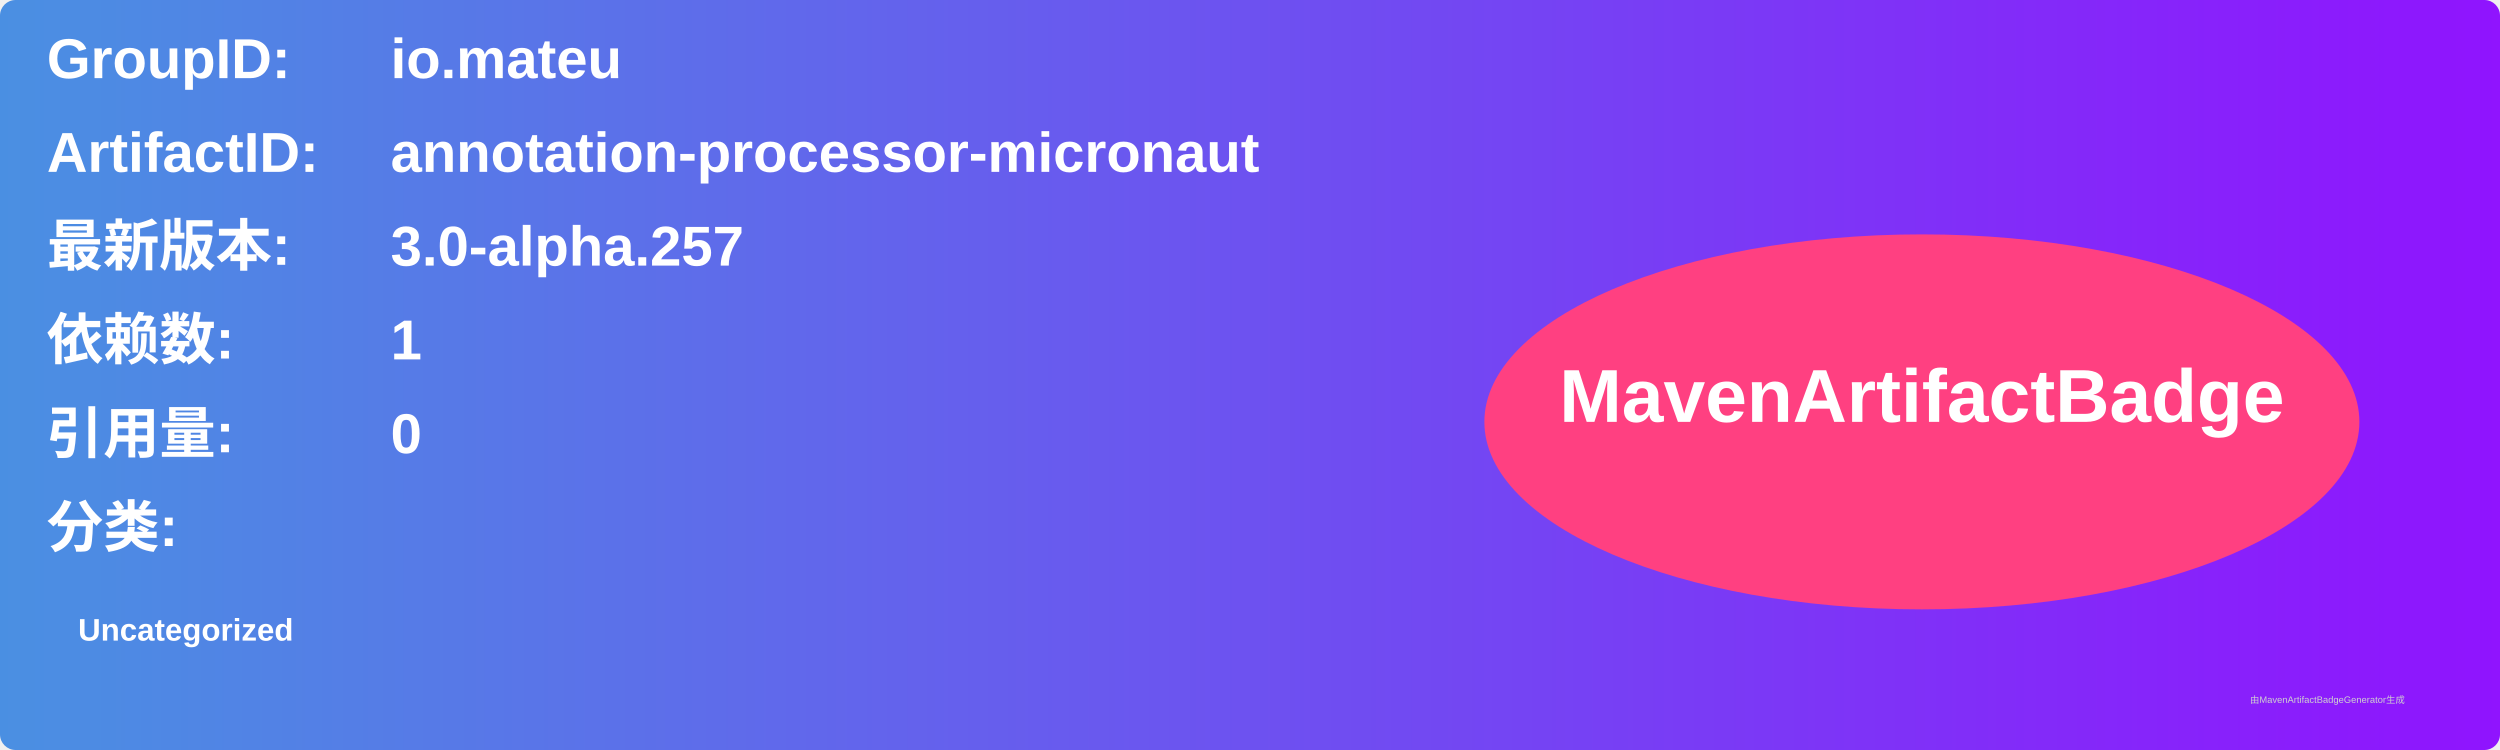
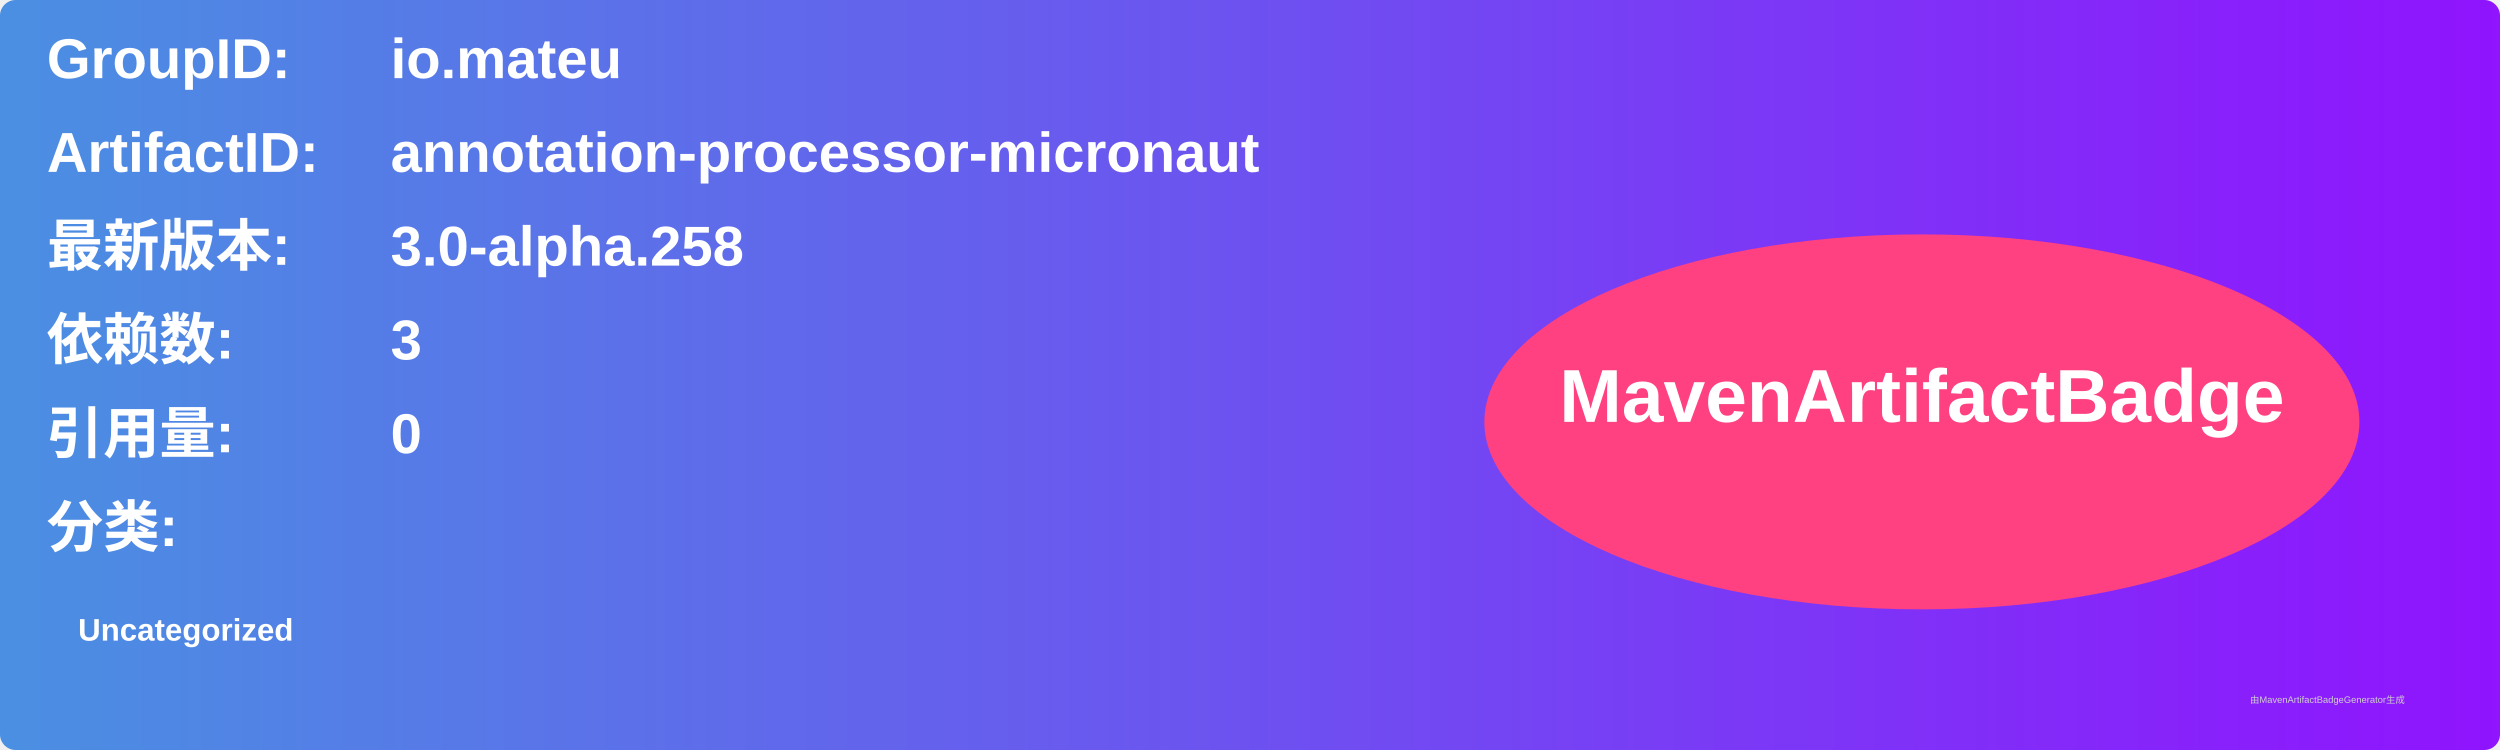
<svg xmlns="http://www.w3.org/2000/svg" width="800" height="240" viewBox="0 0 800 240">
  <linearGradient id="grad" x1="0%" y1="0%" x2="100%" y2="0%">
    <stop offset="0%" stop-color="#4a90e2" />
    <stop offset="100%" stop-color="#9013fe" />
  </linearGradient>
  <rect width="100%" height="100%" rx="5" ry="5" fill="url(#grad)" />
  <g transform="translate(15, 15)">
    <text x="0" y="10" font-family="Arial" font-size="18" fill="white" font-weight="bold" width="260">GroupID:</text>
    <text x="110" y="10" font-family="Arial" font-size="18" fill="white" font-weight="bold" width="460">io.mateu</text>
    <text x="0" y="40" font-family="Arial" font-size="18" fill="white" font-weight="bold" width="260">ArtifactID:</text>
    <text x="110" y="40" font-family="Arial" font-size="18" fill="white" font-weight="bold" width="460">annotation-processor-micronaut</text>
    <text x="0" y="70" font-family="Arial" font-size="18" fill="white" font-weight="bold">最新版本:</text>
    <text x="110" y="70" font-family="Arial" font-size="18" fill="white" font-weight="bold">
-       <tspan font-weight="bold">3.0-alpha.257</tspan>
+       <tspan font-weight="bold">3.0-alpha.258</tspan>
    </text>
    <text x="0" y="100" font-family="Arial" font-size="18" fill="white" font-weight="bold">依赖数: </text>
    <text x="110" y="100" font-family="Arial" font-size="18" fill="white">
-       <tspan font-weight="bold">1</tspan>
+       <tspan font-weight="bold">3</tspan>
    </text>
    <text x="0" y="130" font-family="Arial" font-size="18" fill="white" font-weight="bold">引用量: </text>
    <text x="110" y="130" font-family="Arial" font-size="18" fill="white">
      <tspan font-weight="bold">0</tspan>
    </text>
    <text x="0" y="160" font-family="Arial" font-size="18" fill="white" font-weight="bold">分类:</text>
    <text x="10" y="190" font-family="Arial" font-size="10" fill="white">
      <tspan font-weight="bold">Uncategorized</tspan>
    </text>
    <ellipse cx="600" cy="120" rx="140" ry="60" fill="#ff4081" />
    <text x="600" y="120" text-anchor="middle" font-family="Arial" font-size="24" fill="white" font-weight="bold">MavenArtifactBadge</text>
  </g>
  <text x="720" y="225" font-family="Arial" font-size="3" fill="#d0d0d0">由MavenArtifactBadgeGenerator生成</text>
</svg>
